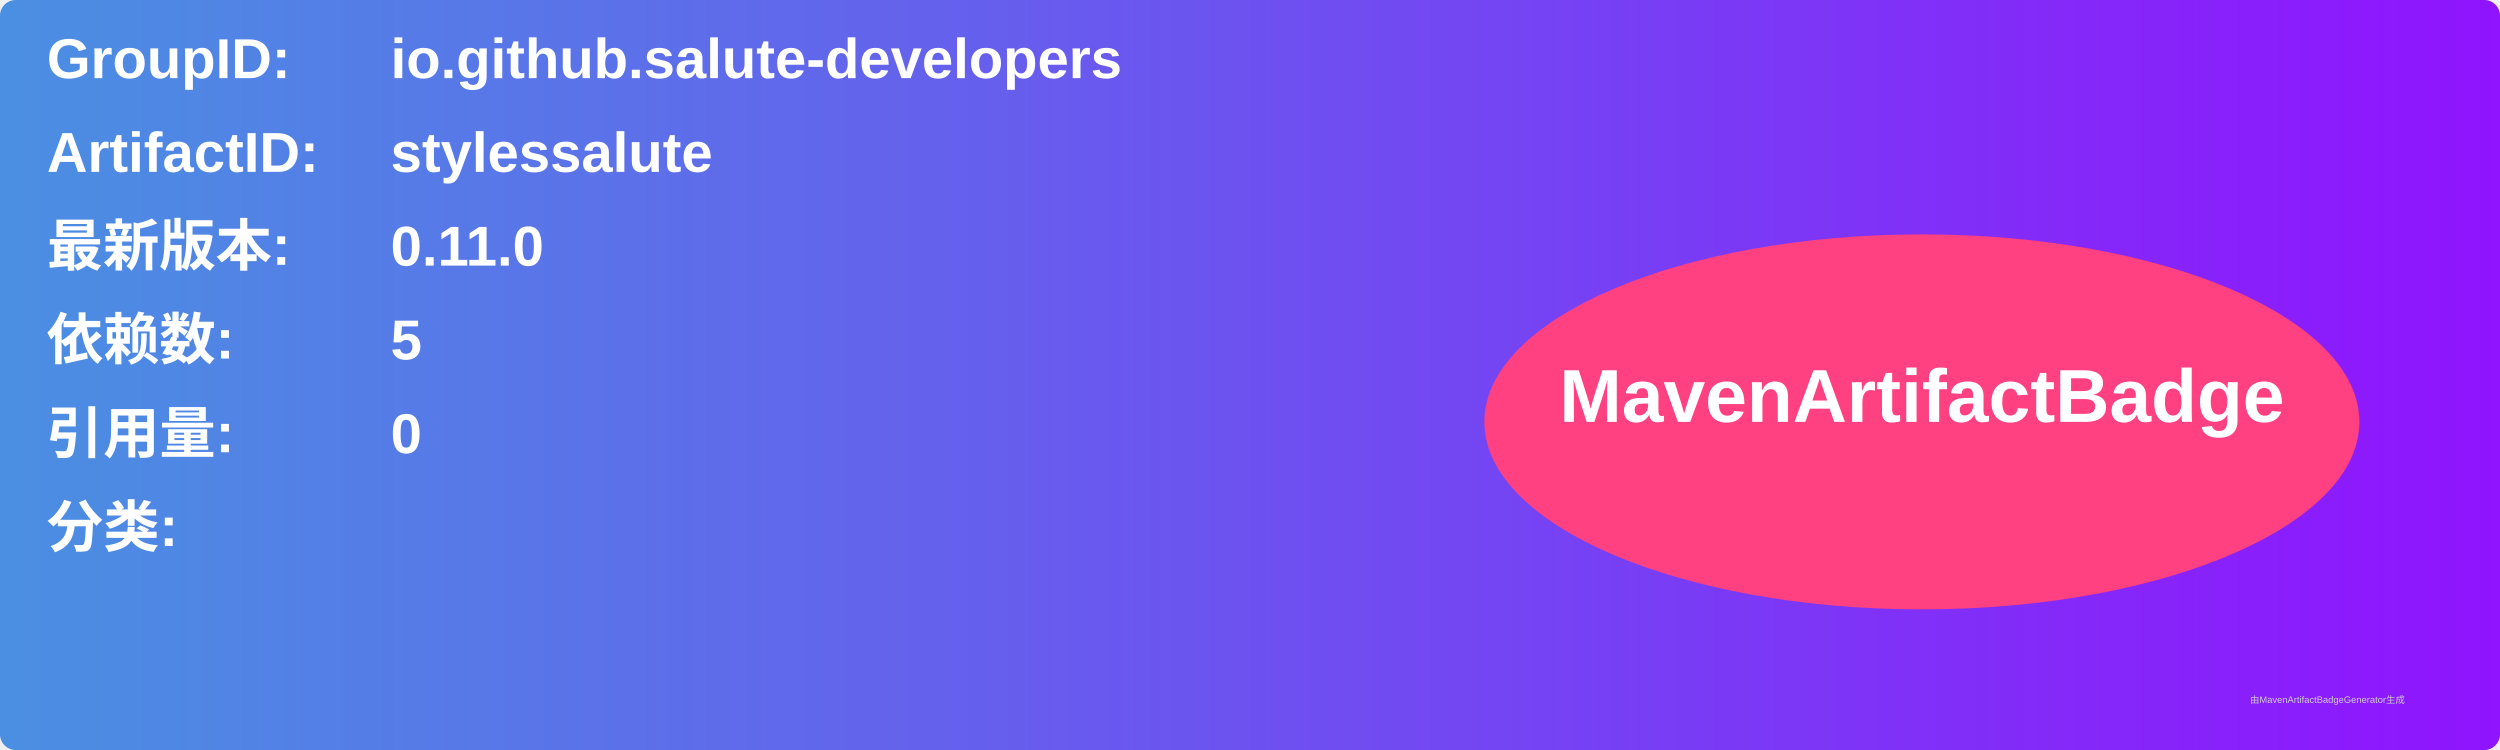
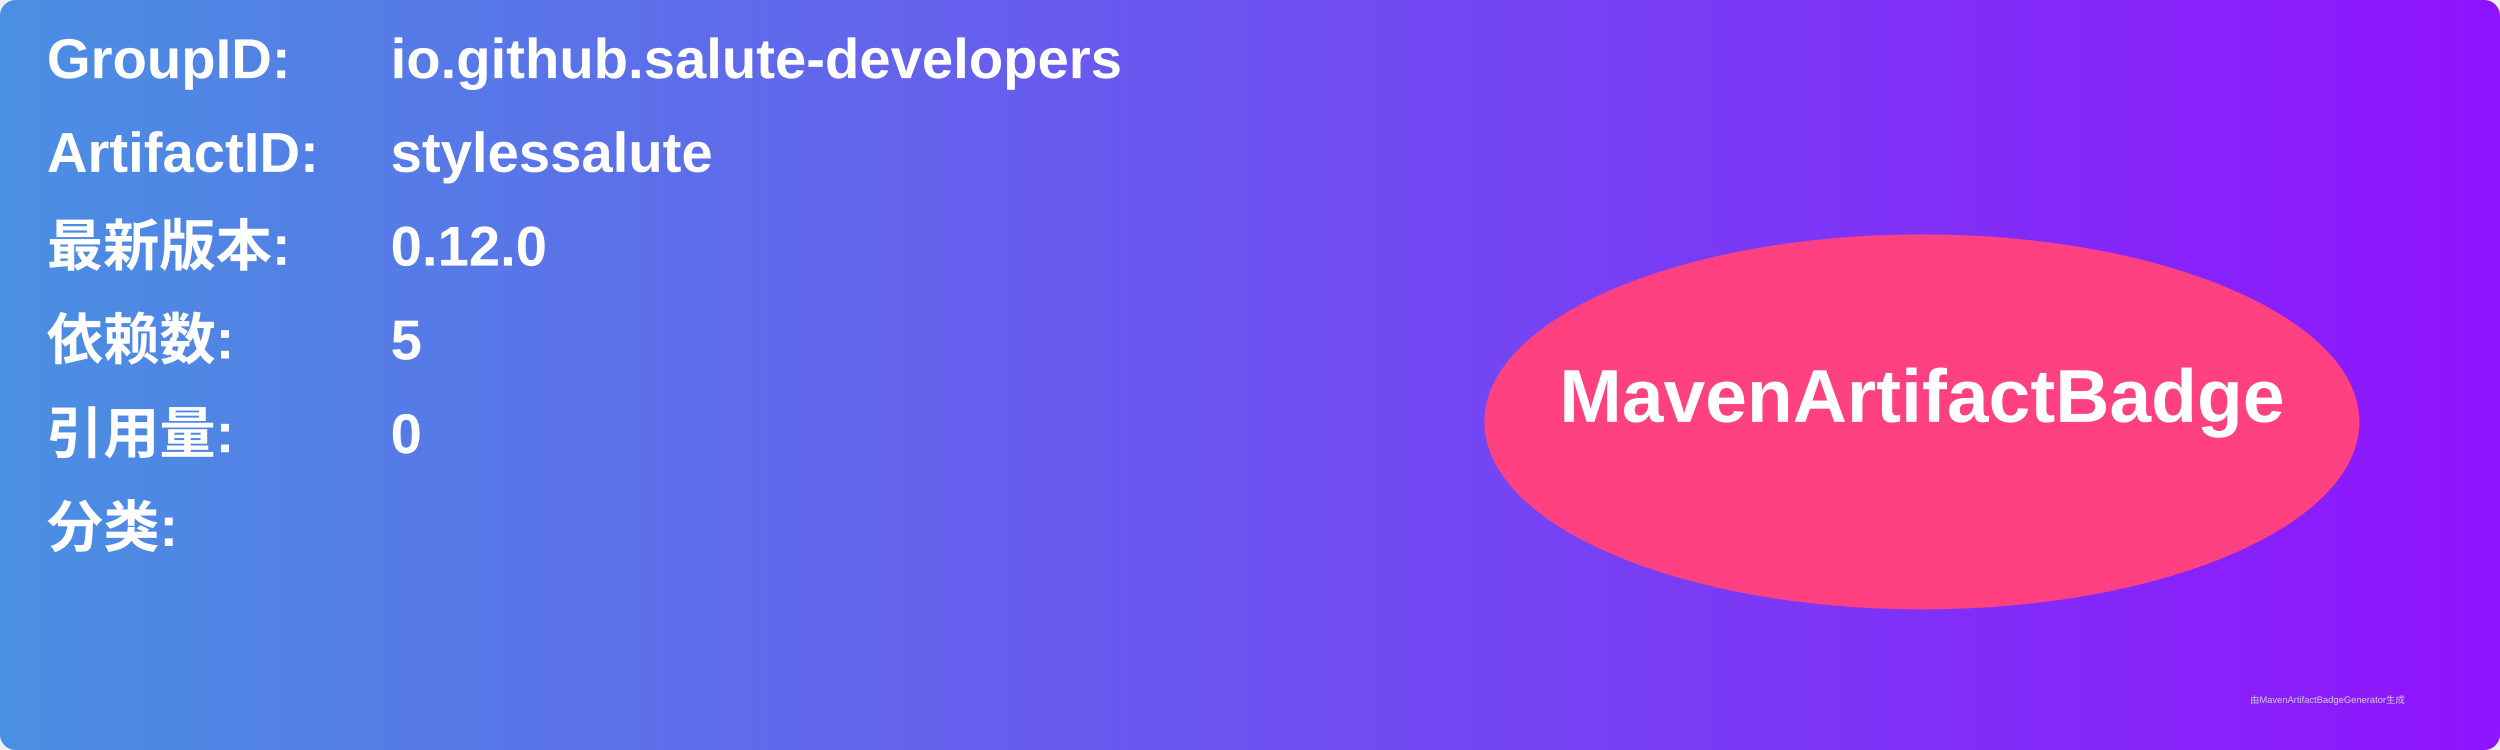
<svg xmlns="http://www.w3.org/2000/svg" width="800" height="240" viewBox="0 0 800 240">
  <linearGradient id="grad" x1="0%" y1="0%" x2="100%" y2="0%">
    <stop offset="0%" stop-color="#4a90e2" />
    <stop offset="100%" stop-color="#9013fe" />
  </linearGradient>
  <rect width="100%" height="100%" rx="5" ry="5" fill="url(#grad)" />
  <g transform="translate(15, 15)">
    <text x="0" y="10" font-family="Arial" font-size="18" fill="white" font-weight="bold" width="260">GroupID:</text>
    <text x="110" y="10" font-family="Arial" font-size="18" fill="white" font-weight="bold" width="460">io.github.salute-developers</text>
    <text x="0" y="40" font-family="Arial" font-size="18" fill="white" font-weight="bold" width="260">ArtifactID:</text>
    <text x="110" y="40" font-family="Arial" font-size="18" fill="white" font-weight="bold" width="460">stylessalute</text>
    <text x="0" y="70" font-family="Arial" font-size="18" fill="white" font-weight="bold">最新版本:</text>
    <text x="110" y="70" font-family="Arial" font-size="18" fill="white" font-weight="bold">
-       <tspan font-weight="bold">0.11.0</tspan>
+       <tspan font-weight="bold">0.12.0</tspan>
    </text>
    <text x="0" y="100" font-family="Arial" font-size="18" fill="white" font-weight="bold">依赖数: </text>
    <text x="110" y="100" font-family="Arial" font-size="18" fill="white">
      <tspan font-weight="bold">5</tspan>
    </text>
    <text x="0" y="130" font-family="Arial" font-size="18" fill="white" font-weight="bold">引用量: </text>
    <text x="110" y="130" font-family="Arial" font-size="18" fill="white">
      <tspan font-weight="bold">0</tspan>
    </text>
    <text x="0" y="160" font-family="Arial" font-size="18" fill="white" font-weight="bold">分类:</text>
    <text x="10" y="190" font-family="Arial" font-size="10" fill="white">
      <tspan font-weight="bold" />
    </text>
    <ellipse cx="600" cy="120" rx="140" ry="60" fill="#ff4081" />
    <text x="600" y="120" text-anchor="middle" font-family="Arial" font-size="24" fill="white" font-weight="bold">MavenArtifactBadge</text>
  </g>
  <text x="720" y="225" font-family="Arial" font-size="3" fill="#d0d0d0">由MavenArtifactBadgeGenerator生成</text>
</svg>
